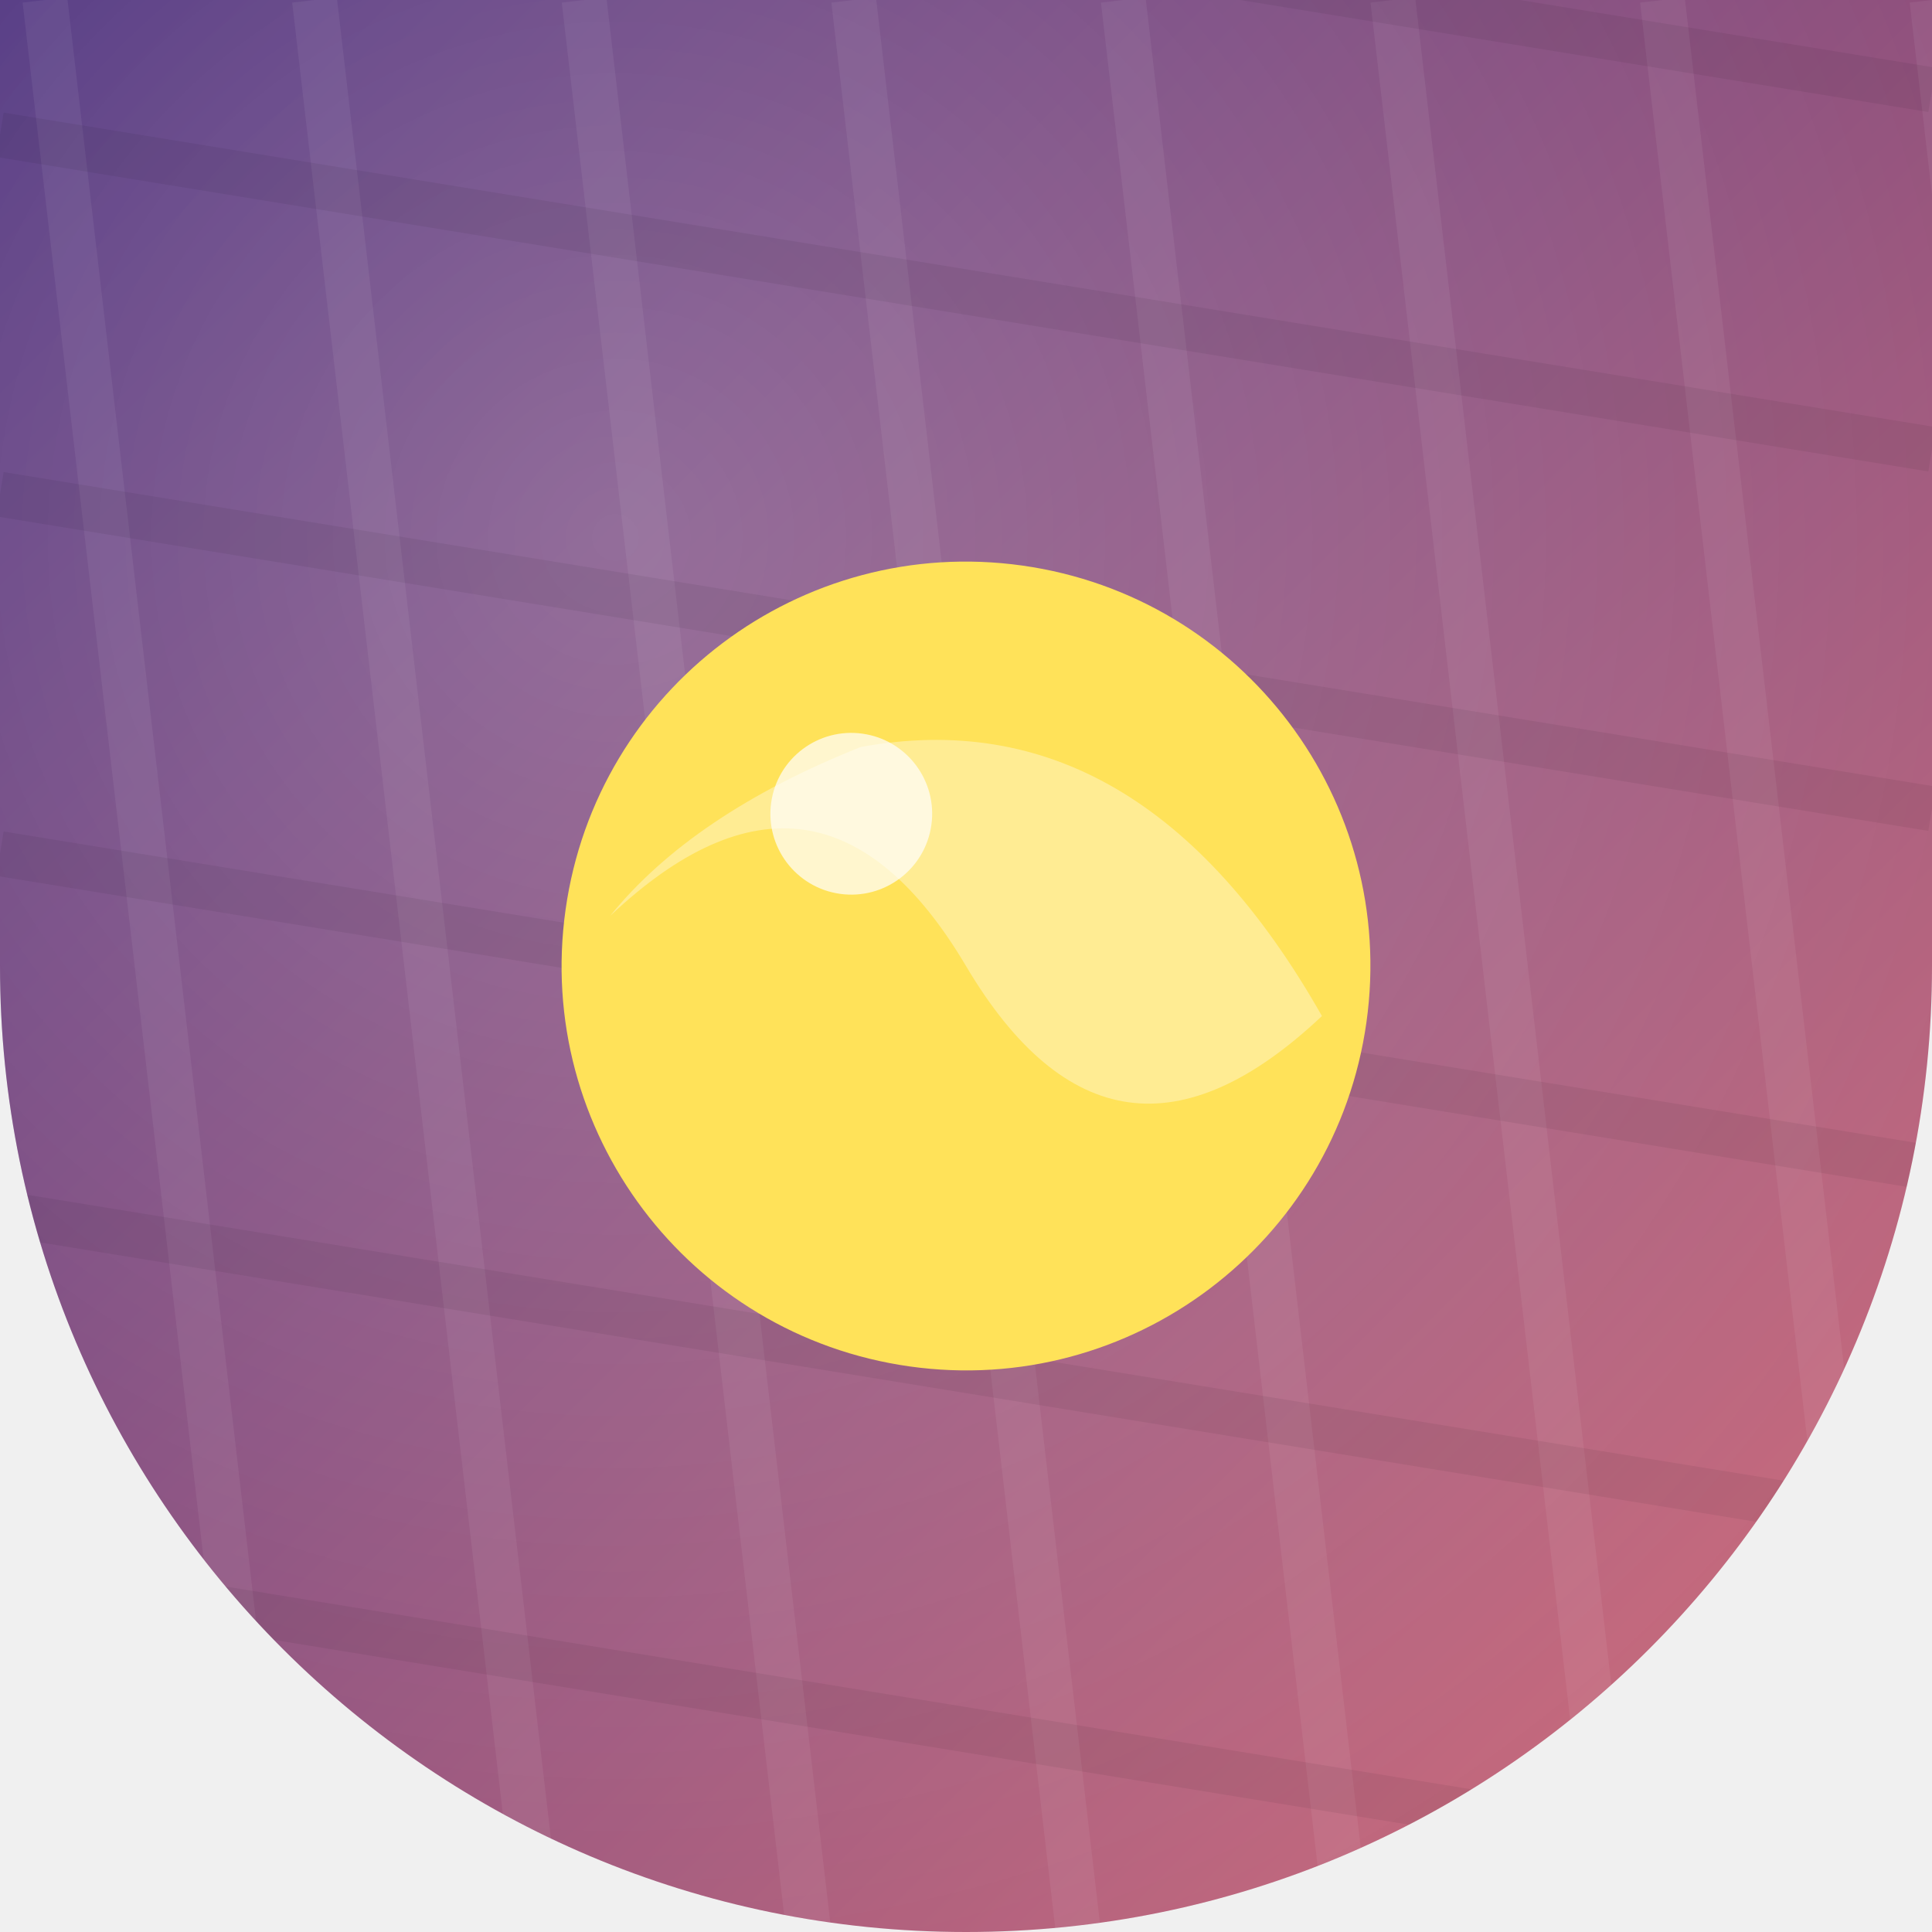
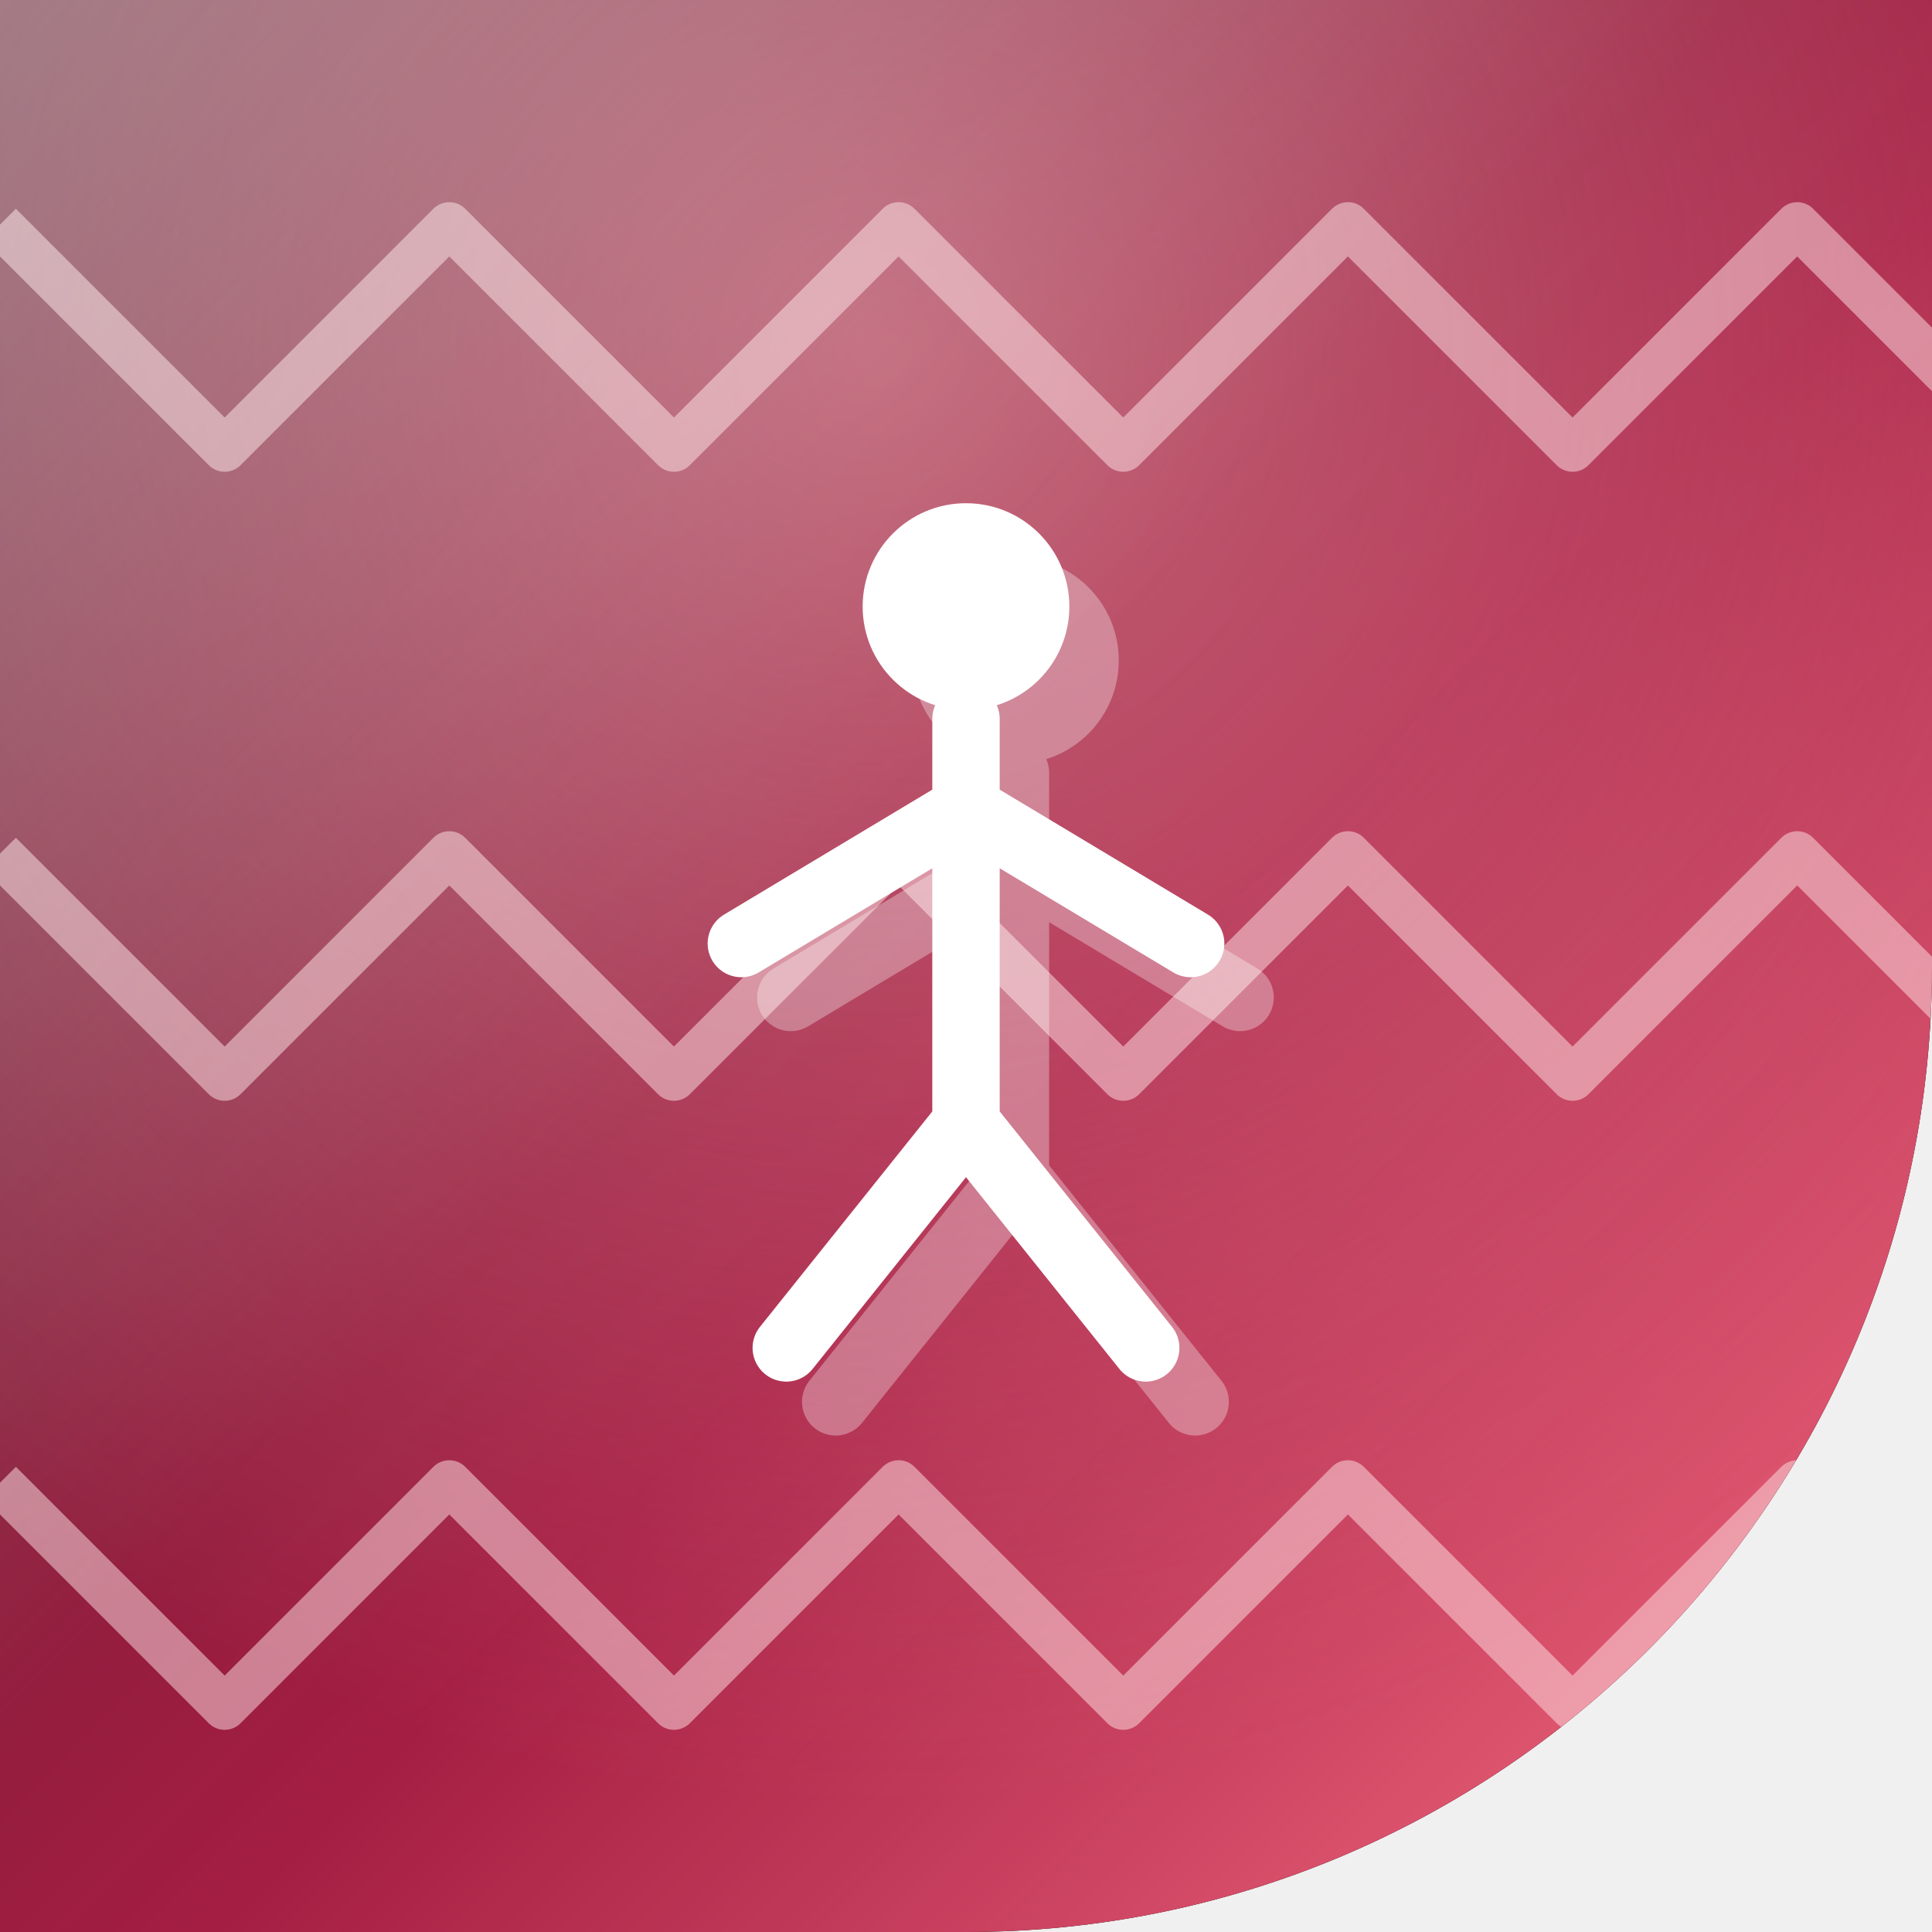
<svg xmlns="http://www.w3.org/2000/svg" width="86" height="86" viewBox="0 0 86 86">
  <defs>
-     <clipPath id="shp">
-       <path d="M 0 0 L 86.0 0 L 86.0 86.0 L 0 86.0 Z M 43 86 A 43.0 43.0 0 0 1 0.0 43.0 L 0 86 Z M 86 43 A 43.0 43.0 0 0 1 43.0 86.0 L 86 86 Z" fill-rule="evenodd" />
+     <clipPath id="shape" clipPathUnits="userSpaceOnUse">
+       <path d="M 0 0 L 86.0 0 L 86.0 86.0 L 0 86.0 Z M 86 43 A 43.0 43.0 0 0 1 43.0 86.0 L 86 86 Z" clip-rule="evenodd" />
    </clipPath>
-     <linearGradient id="g" x1="0" y1="0" x2="1" y2="1">
-       <stop offset="0" stop-color="#3a1c71" />
-       <stop offset="1" stop-color="#d76d77" />
+     <linearGradient id="bg" x1="0" y1="0" x2="1" y2="1">
+       <stop offset="0" stop-color="#3f0012" />
+       <stop offset="0.55" stop-color="#9f1239" />
+       <stop offset="1" stop-color="#fb7185" />
    </linearGradient>
-     <radialGradient id="glo" cx="0.32" cy="0.28" r="0.95">
-       <stop offset="0" stop-color="rgba(255,255,255,.28)" />
-       <stop offset="1" stop-color="rgba(255,255,255,0)" />
+     <radialGradient id="glow" cx="0.45" cy="0.18" r="0.75">
+       <stop offset="0" stop-color="#fda4af" stop-opacity="0.5" />
+       <stop offset="1" stop-color="#fda4af" stop-opacity="0" />
    </radialGradient>
+     <linearGradient id="hi" x1="0" y1="0" x2="1" y2="1">
+       <stop offset="0" stop-color="#FFFFFF" stop-opacity="0.42" />
+       <stop offset="0.45" stop-color="#FFFFFF" stop-opacity="0.06" />
+       <stop offset="1" stop-color="#FFFFFF" stop-opacity="0" />
+     </linearGradient>
  </defs>
-   <g clip-path="url(#shp)">
-     <rect x="0" y="0" width="86" height="86" fill="url(#g)" />
-     <rect x="0" y="0" width="86" height="86" fill="url(#glo)" />
-     <g>
-       <line x1="-10.0" y1="0" x2="0.0" y2="86" stroke="rgba(255,255,255,.06)" stroke-width="2" />
-       <line x1="2.0" y1="0" x2="12.0" y2="86" stroke="rgba(255,255,255,.06)" stroke-width="2" />
-       <line x1="14.0" y1="0" x2="24.0" y2="86" stroke="rgba(255,255,255,.06)" stroke-width="2" />
-       <line x1="26.0" y1="0" x2="36.0" y2="86" stroke="rgba(255,255,255,.06)" stroke-width="2" />
-       <line x1="38.0" y1="0" x2="48.0" y2="86" stroke="rgba(255,255,255,.06)" stroke-width="2" />
-       <line x1="50.0" y1="0" x2="60.0" y2="86" stroke="rgba(255,255,255,.06)" stroke-width="2" />
-       <line x1="62.0" y1="0" x2="72.0" y2="86" stroke="rgba(255,255,255,.06)" stroke-width="2" />
-       <line x1="74.0" y1="0" x2="84.0" y2="86" stroke="rgba(255,255,255,.06)" stroke-width="2" />
-       <line x1="86.0" y1="0" x2="96.0" y2="86" stroke="rgba(255,255,255,.06)" stroke-width="2" />
-       <line x1="0" y1="-10.0" x2="86" y2="4.0" stroke="rgba(0,0,0,.06)" stroke-width="2" />
-       <line x1="0" y1="6.0" x2="86" y2="20.0" stroke="rgba(0,0,0,.06)" stroke-width="2" />
-       <line x1="0" y1="22.0" x2="86" y2="36.0" stroke="rgba(0,0,0,.06)" stroke-width="2" />
-       <line x1="0" y1="38.0" x2="86" y2="52.0" stroke="rgba(0,0,0,.06)" stroke-width="2" />
-       <line x1="0" y1="54.0" x2="86" y2="68.0" stroke="rgba(0,0,0,.06)" stroke-width="2" />
-       <line x1="0" y1="70.0" x2="86" y2="84.0" stroke="rgba(0,0,0,.06)" stroke-width="2" />
-       <line x1="0" y1="86.0" x2="86" y2="100.0" stroke="rgba(0,0,0,.06)" stroke-width="2" />
+   <path d="M 0 0 L 86.0 0 L 86.0 86.0 L 0 86.0 Z M 86 43 A 43.0 43.0 0 0 1 43.0 86.0 L 86 86 Z" fill="#000000" fill-rule="evenodd" />
+   <g clip-path="url(#shape)">
+     <rect width="86" height="86" fill="url(#bg)" />
+     <rect width="86" height="86" fill="url(#glow)" />
+     <g fill="none" stroke="#ffe4e6" stroke-width="2" stroke-opacity="0.5" stroke-linejoin="round">
+       <path d="M 0 10 L 10 20 L 20 10 L 30 20 L 40 10 L 50 20 L 60 10 L 70 20 L 80 10 L 90 20" />
+       <path d="M 0 38 L 10 48 L 20 38 L 30 48 L 40 38 L 50 48 L 60 38 L 70 48 L 80 38 L 90 48" />
+       <path d="M 0 66 L 10 76 L 20 66 L 30 76 L 40 66 L 50 76 L 60 66 L 70 76 L 80 66 L 90 76" />
    </g>
-     <g transform="rotate(8 43 43)">
-       <circle cx="43.0" cy="43.0" r="18.0" fill="#ffe259" />
-       <path d="M 27 43 Q 35 33 43 43 Q 51 53 59 43 Q 49 30 37 34 Q 30 38 27 43 Z" fill="#fff" opacity=".35" />
-       <circle cx="37.0" cy="37.0" r="3.6" fill="rgba(255,255,255,.7)" />
+     <g transform="translate(0,0)">
+       <g transform="translate(2.2,2.4)" opacity="0.32" fill="#000000">
+         <circle cx="43" cy="27" r="4.6" fill="#ffffff" />
+         <path d="M 43 32 V 50 M 43 36 L 33 42 M 43 36 L 53 42 M 43 50 L 35 60 M 43 50 L 51 60" fill="none" stroke="#ffffff" stroke-width="3" stroke-linecap="round" stroke-linejoin="round" />
+       </g>
+       <circle cx="43" cy="27" r="4.6" fill="#ffffff" />
+       <path d="M 43 32 V 50 M 43 36 L 33 42 M 43 36 L 53 42 M 43 50 L 35 60 M 43 50 L 51 60" fill="none" stroke="#ffffff" stroke-width="3" stroke-linecap="round" stroke-linejoin="round" />
    </g>
+     <rect width="86" height="86" fill="url(#hi)" />
  </g>
</svg>
